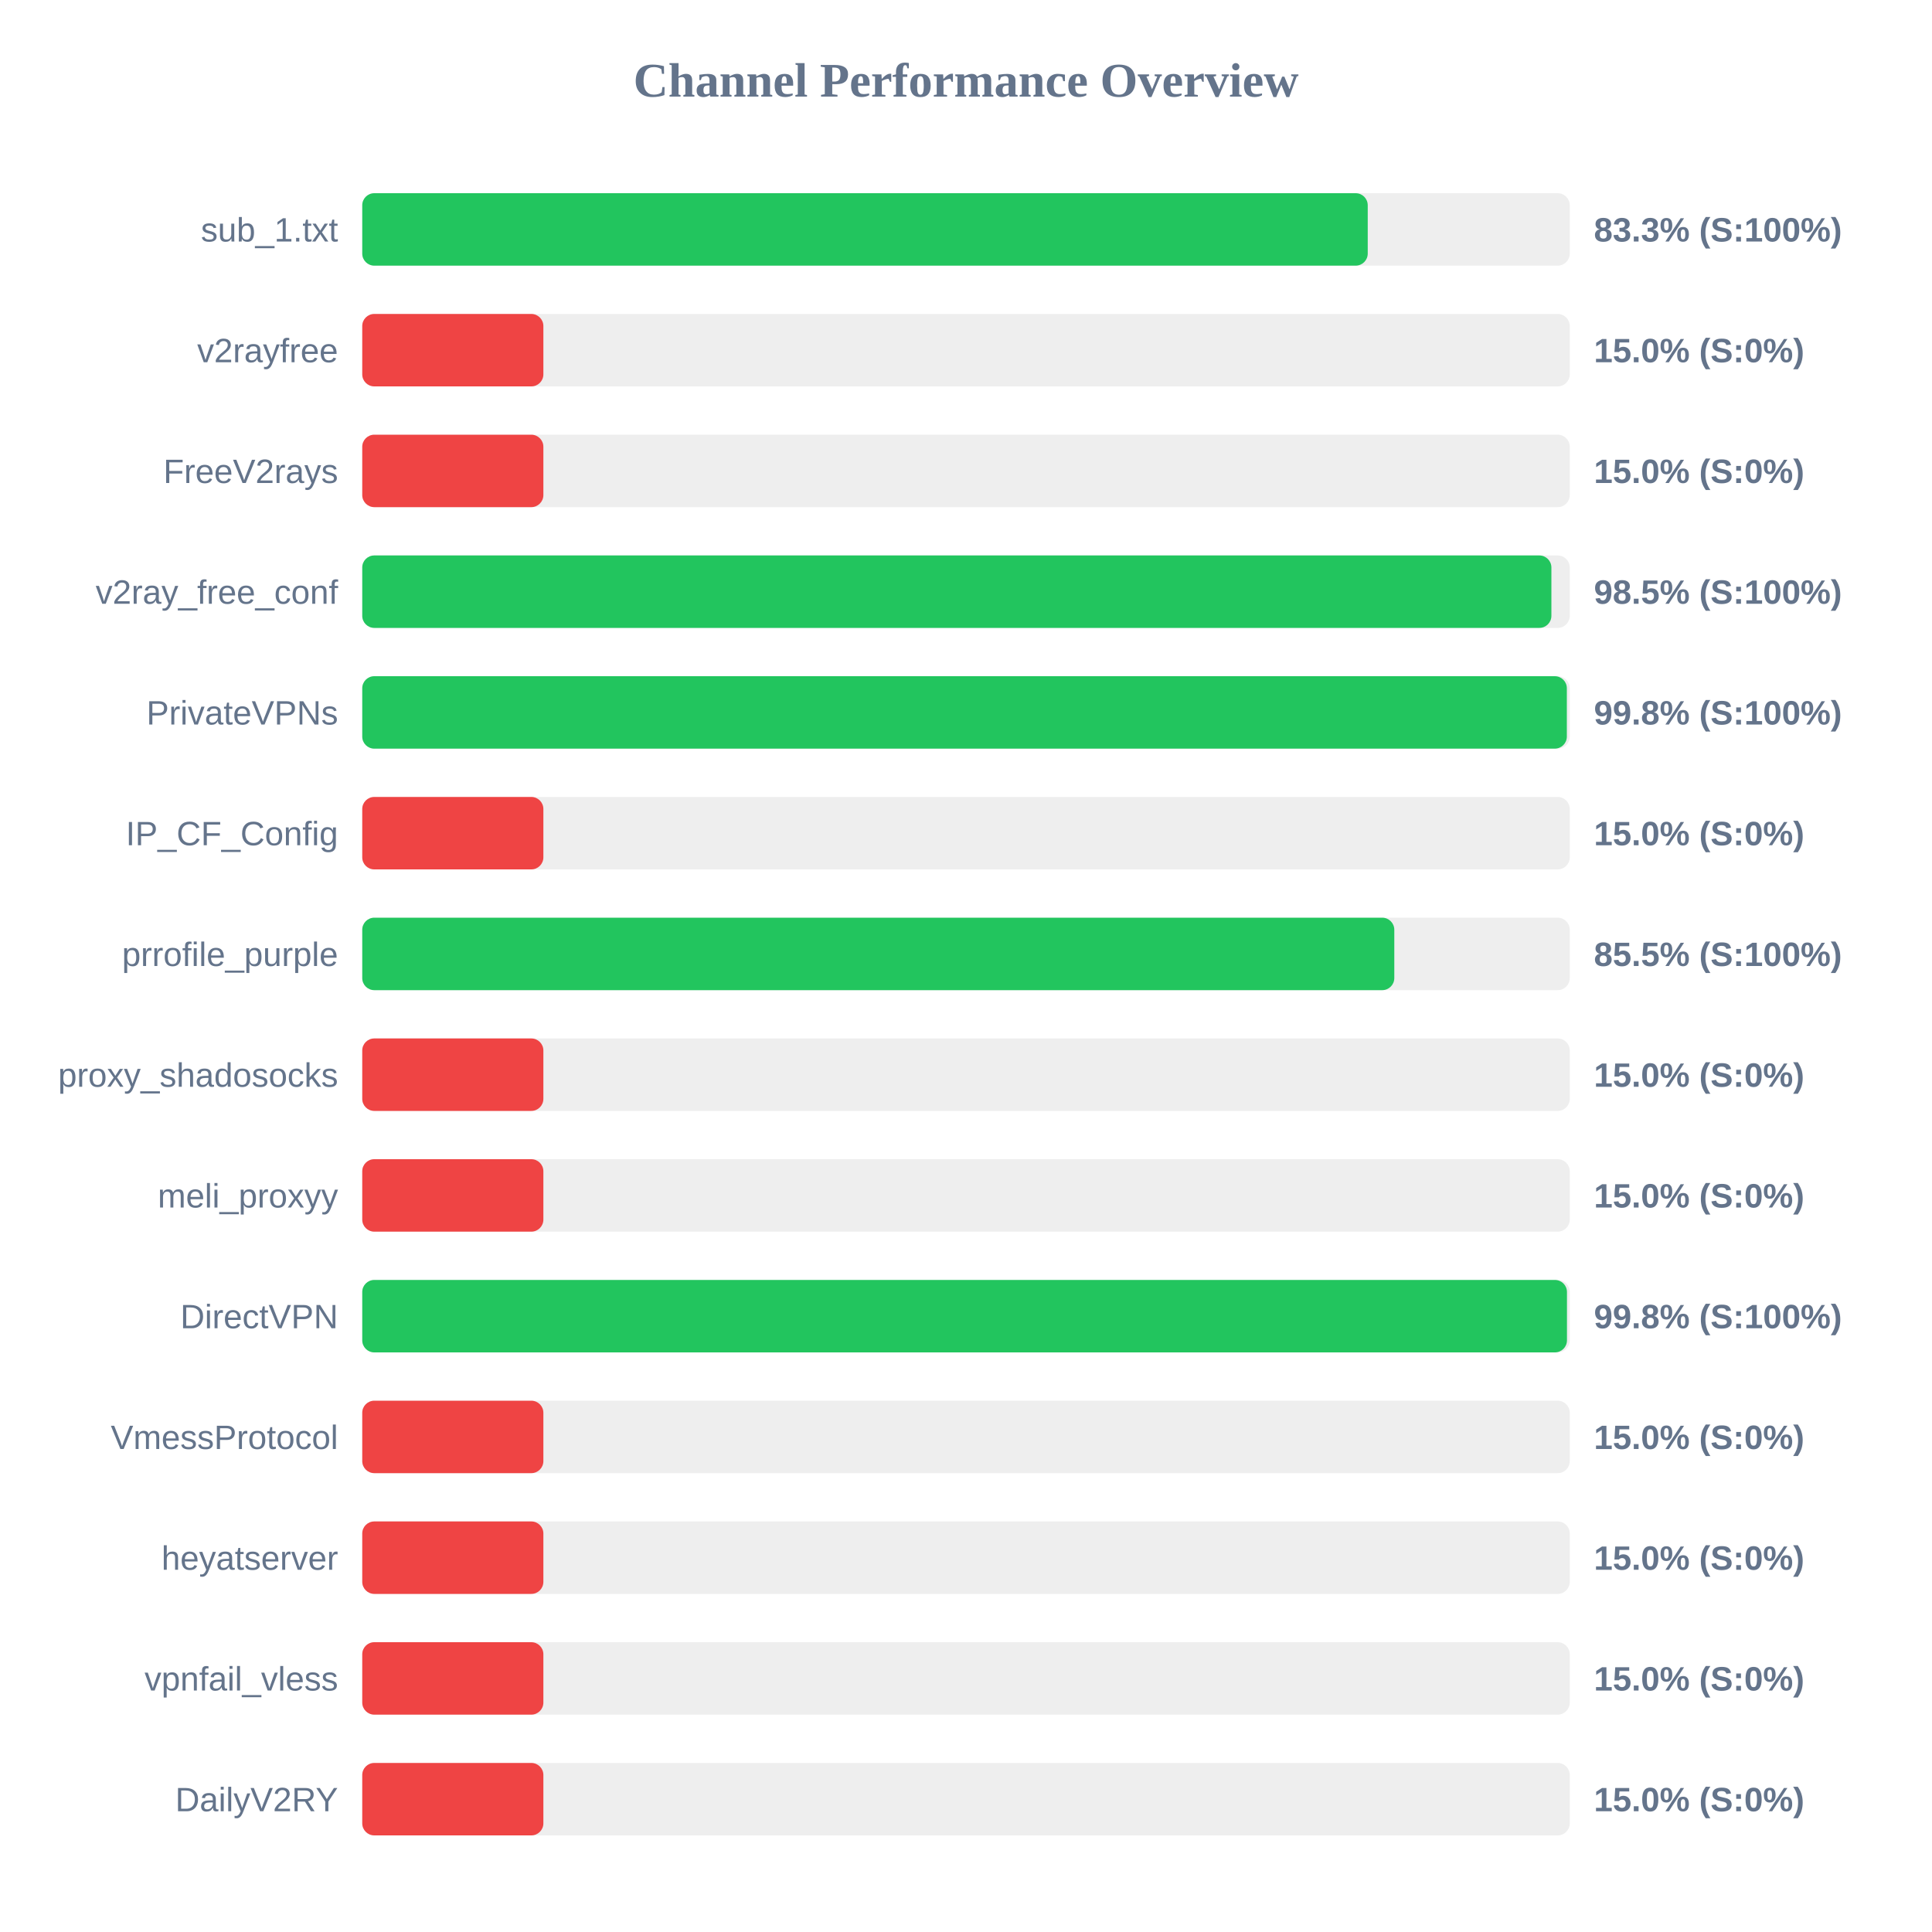
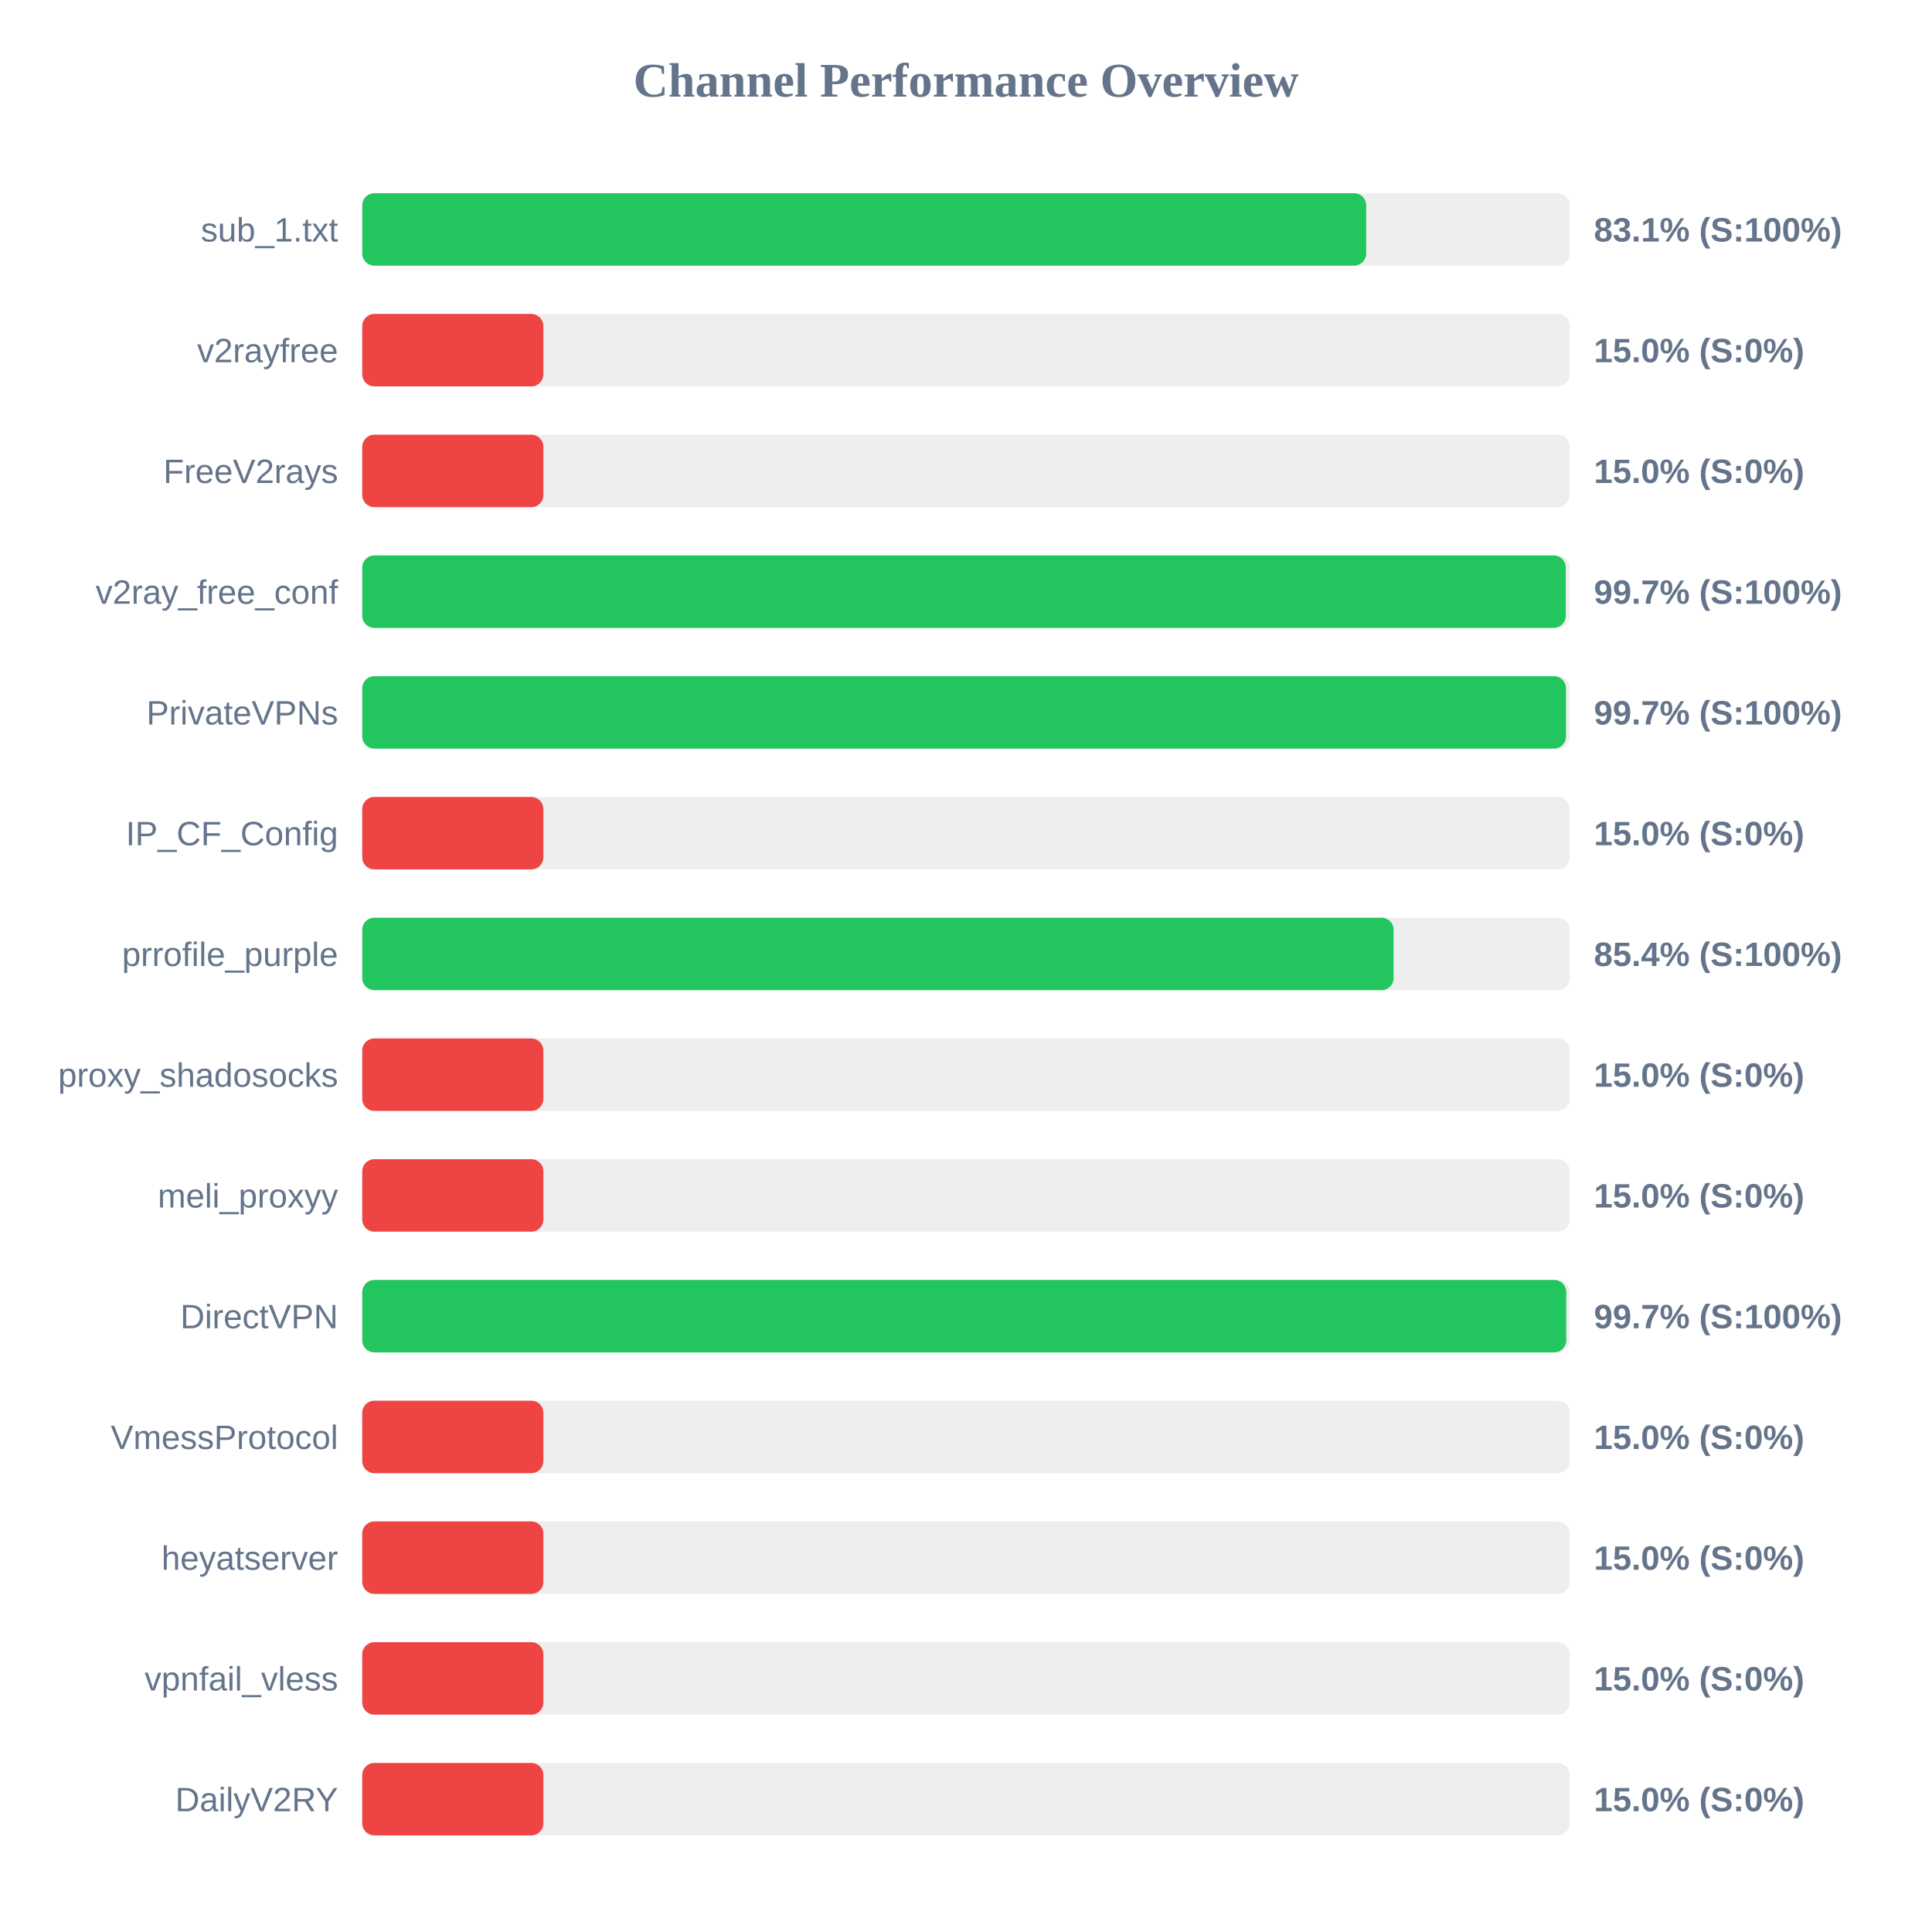
<svg xmlns="http://www.w3.org/2000/svg" width="800" height="800" version="1.1">
  <style>
        .row { font: 14px Arial; fill: #64748b; }
        .score { font: bold 14px Arial; fill: #64748b; }
    </style>
  <text x="400" y="40" text-anchor="middle" font-size="20px" font-weight="bold" fill="#64748b">Channel Performance Overview</text>
  <rect x="150" y="80" width="500" height="30" fill="#eee" rx="5" />
-   <rect x="150" y="80" width="416.35" height="30" fill="#22c55e" rx="5" />
+   <rect x="150" y="80" width="415.7" height="30" fill="#22c55e" rx="5" />
  <text x="140" y="100" text-anchor="end" class="row">sub_1.txt</text>
-   <text x="660" y="100" text-anchor="start" class="score">83.3% (S:100%)</text>
+   <text x="660" y="100" text-anchor="start" class="score">83.1% (S:100%)</text>
  <rect x="150" y="130" width="500" height="30" fill="#eee" rx="5" />
  <rect x="150" y="130" width="75.0" height="30" fill="#ef4444" rx="5" />
  <text x="140" y="150" text-anchor="end" class="row">v2rayfree</text>
  <text x="660" y="150" text-anchor="start" class="score">15.0% (S:0%)</text>
  <rect x="150" y="180" width="500" height="30" fill="#eee" rx="5" />
  <rect x="150" y="180" width="75.0" height="30" fill="#ef4444" rx="5" />
  <text x="140" y="200" text-anchor="end" class="row">FreeV2rays</text>
  <text x="660" y="200" text-anchor="start" class="score">15.0% (S:0%)</text>
  <rect x="150" y="230" width="500" height="30" fill="#eee" rx="5" />
-   <rect x="150" y="230" width="492.4" height="30" fill="#22c55e" rx="5" />
+   <rect x="150" y="230" width="498.35" height="30" fill="#22c55e" rx="5" />
  <text x="140" y="250" text-anchor="end" class="row">v2ray_free_conf</text>
-   <text x="660" y="250" text-anchor="start" class="score">98.5% (S:100%)</text>
+   <text x="660" y="250" text-anchor="start" class="score">99.7% (S:100%)</text>
  <rect x="150" y="280" width="500" height="30" fill="#eee" rx="5" />
-   <rect x="150" y="280" width="498.8" height="30" fill="#22c55e" rx="5" />
+   <rect x="150" y="280" width="498.45" height="30" fill="#22c55e" rx="5" />
  <text x="140" y="300" text-anchor="end" class="row">PrivateVPNs</text>
-   <text x="660" y="300" text-anchor="start" class="score">99.8% (S:100%)</text>
+   <text x="660" y="300" text-anchor="start" class="score">99.7% (S:100%)</text>
  <rect x="150" y="330" width="500" height="30" fill="#eee" rx="5" />
  <rect x="150" y="330" width="75.0" height="30" fill="#ef4444" rx="5" />
  <text x="140" y="350" text-anchor="end" class="row">IP_CF_Config</text>
  <text x="660" y="350" text-anchor="start" class="score">15.0% (S:0%)</text>
  <rect x="150" y="380" width="500" height="30" fill="#eee" rx="5" />
-   <rect x="150" y="380" width="427.35" height="30" fill="#22c55e" rx="5" />
+   <rect x="150" y="380" width="427.05" height="30" fill="#22c55e" rx="5" />
  <text x="140" y="400" text-anchor="end" class="row">prrofile_purple</text>
-   <text x="660" y="400" text-anchor="start" class="score">85.5% (S:100%)</text>
+   <text x="660" y="400" text-anchor="start" class="score">85.4% (S:100%)</text>
  <rect x="150" y="430" width="500" height="30" fill="#eee" rx="5" />
  <rect x="150" y="430" width="75.0" height="30" fill="#ef4444" rx="5" />
  <text x="140" y="450" text-anchor="end" class="row">proxy_shadosocks</text>
  <text x="660" y="450" text-anchor="start" class="score">15.0% (S:0%)</text>
  <rect x="150" y="480" width="500" height="30" fill="#eee" rx="5" />
  <rect x="150" y="480" width="75.0" height="30" fill="#ef4444" rx="5" />
  <text x="140" y="500" text-anchor="end" class="row">meli_proxyy</text>
  <text x="660" y="500" text-anchor="start" class="score">15.0% (S:0%)</text>
  <rect x="150" y="530" width="500" height="30" fill="#eee" rx="5" />
-   <rect x="150" y="530" width="498.85" height="30" fill="#22c55e" rx="5" />
+   <rect x="150" y="530" width="498.55" height="30" fill="#22c55e" rx="5" />
  <text x="140" y="550" text-anchor="end" class="row">DirectVPN</text>
-   <text x="660" y="550" text-anchor="start" class="score">99.8% (S:100%)</text>
+   <text x="660" y="550" text-anchor="start" class="score">99.7% (S:100%)</text>
  <rect x="150" y="580" width="500" height="30" fill="#eee" rx="5" />
  <rect x="150" y="580" width="75.0" height="30" fill="#ef4444" rx="5" />
  <text x="140" y="600" text-anchor="end" class="row">VmessProtocol</text>
  <text x="660" y="600" text-anchor="start" class="score">15.0% (S:0%)</text>
  <rect x="150" y="630" width="500" height="30" fill="#eee" rx="5" />
  <rect x="150" y="630" width="75.0" height="30" fill="#ef4444" rx="5" />
  <text x="140" y="650" text-anchor="end" class="row">heyatserver</text>
  <text x="660" y="650" text-anchor="start" class="score">15.0% (S:0%)</text>
  <rect x="150" y="680" width="500" height="30" fill="#eee" rx="5" />
  <rect x="150" y="680" width="75.0" height="30" fill="#ef4444" rx="5" />
  <text x="140" y="700" text-anchor="end" class="row">vpnfail_vless</text>
  <text x="660" y="700" text-anchor="start" class="score">15.0% (S:0%)</text>
  <rect x="150" y="730" width="500" height="30" fill="#eee" rx="5" />
  <rect x="150" y="730" width="75.0" height="30" fill="#ef4444" rx="5" />
  <text x="140" y="750" text-anchor="end" class="row">DailyV2RY</text>
  <text x="660" y="750" text-anchor="start" class="score">15.0% (S:0%)</text>
</svg>
